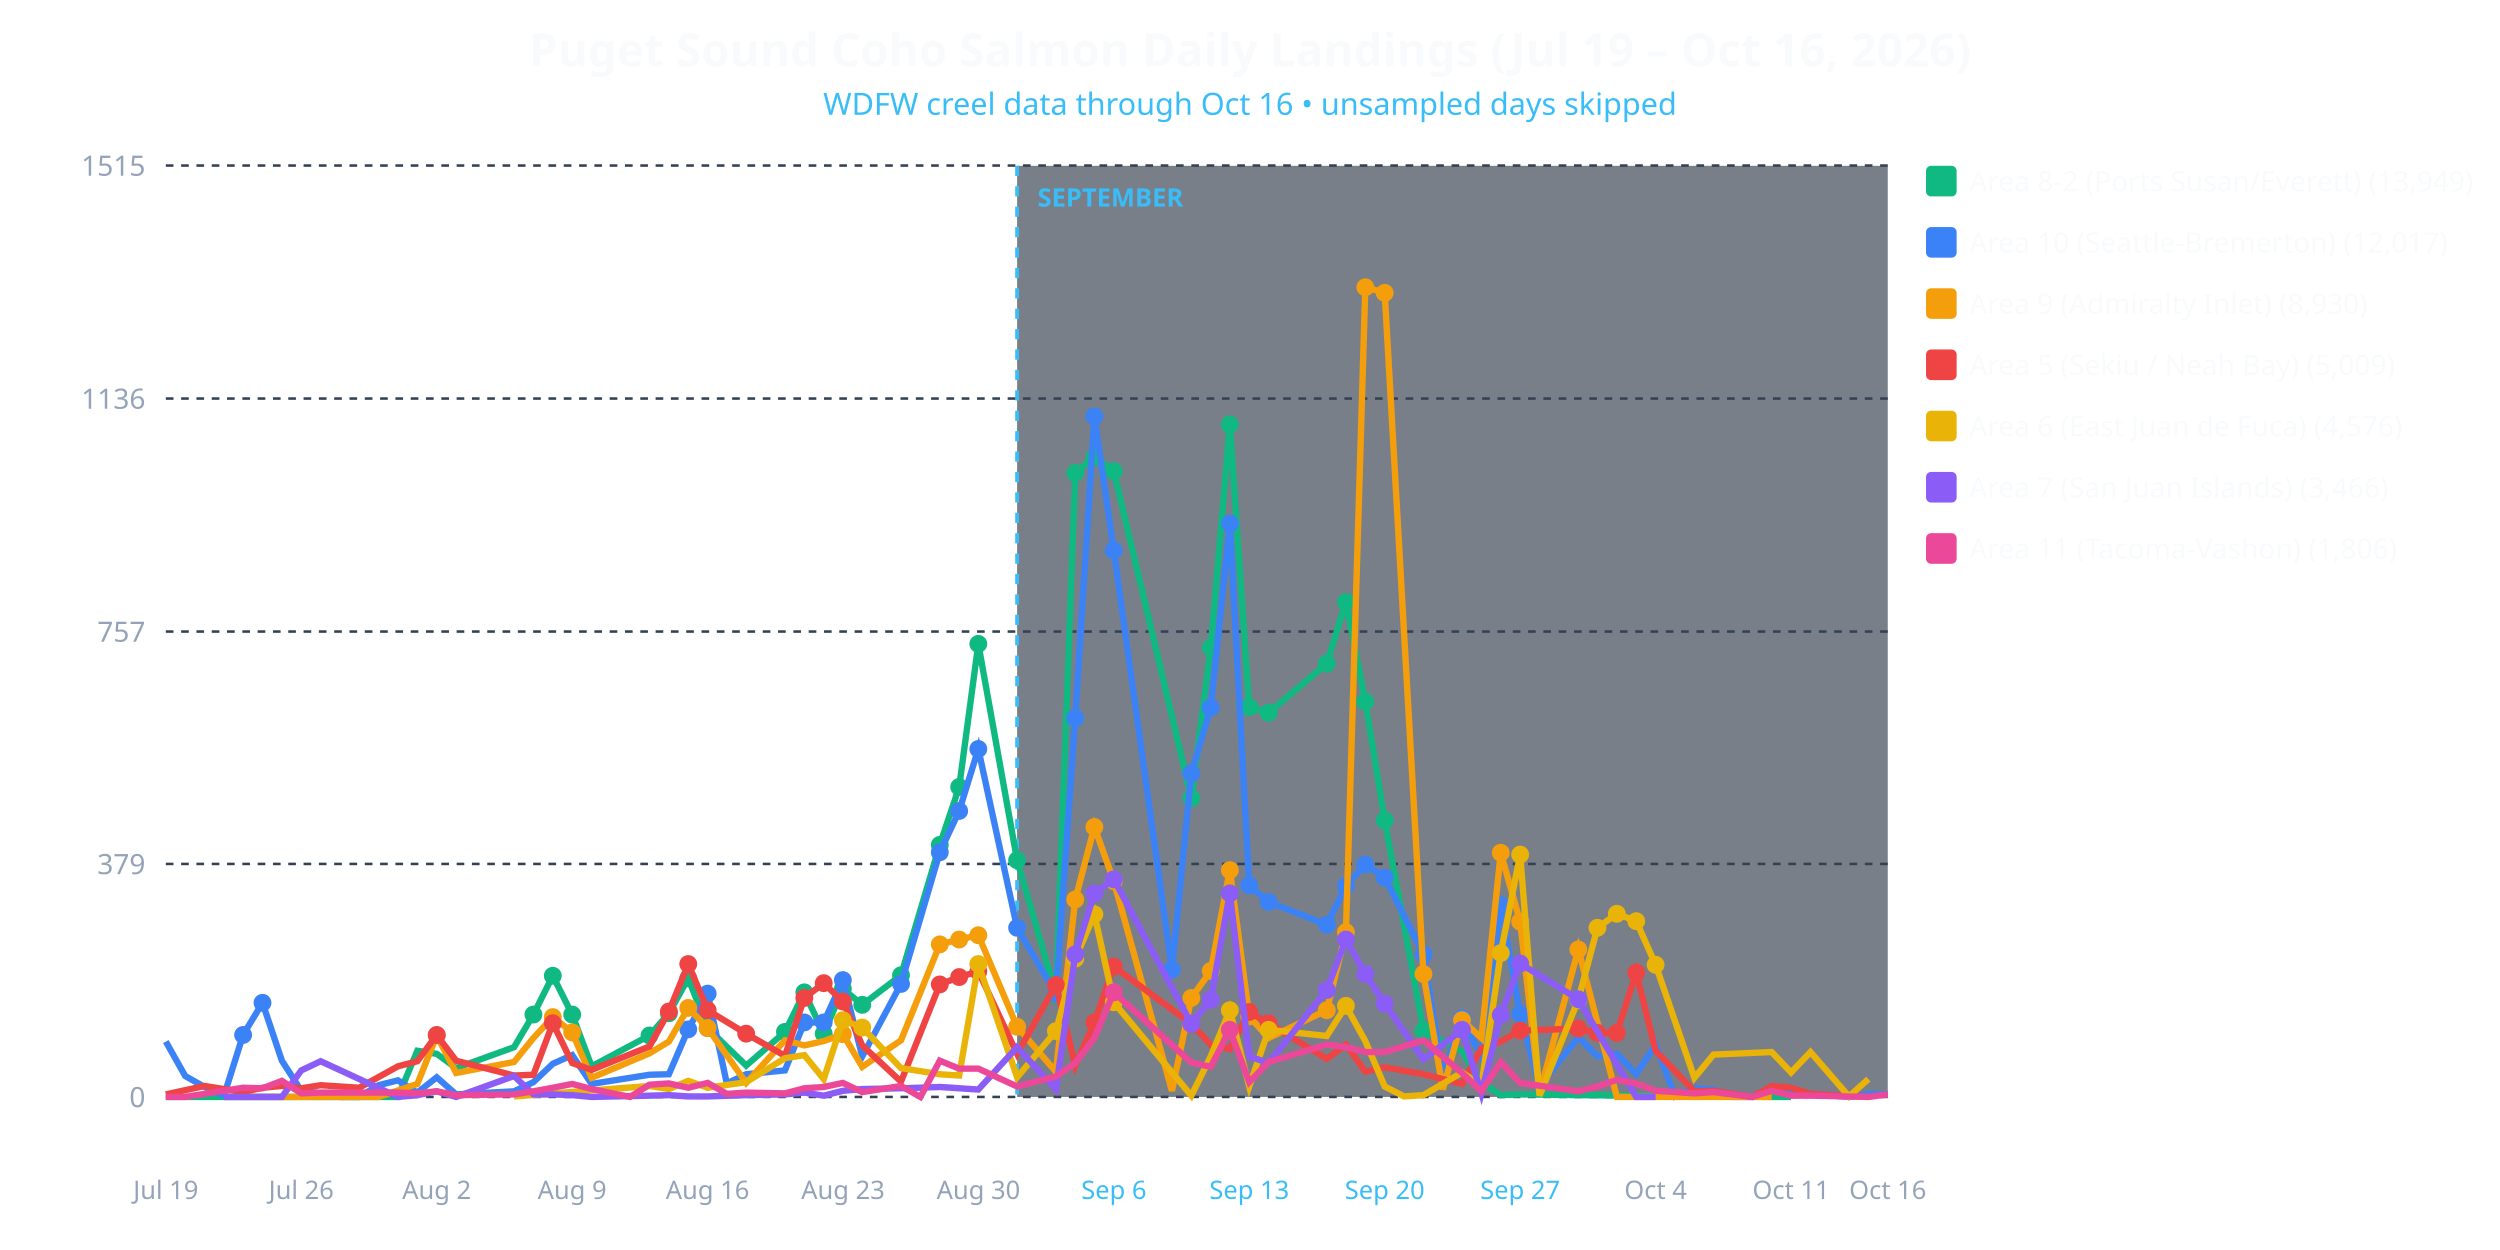
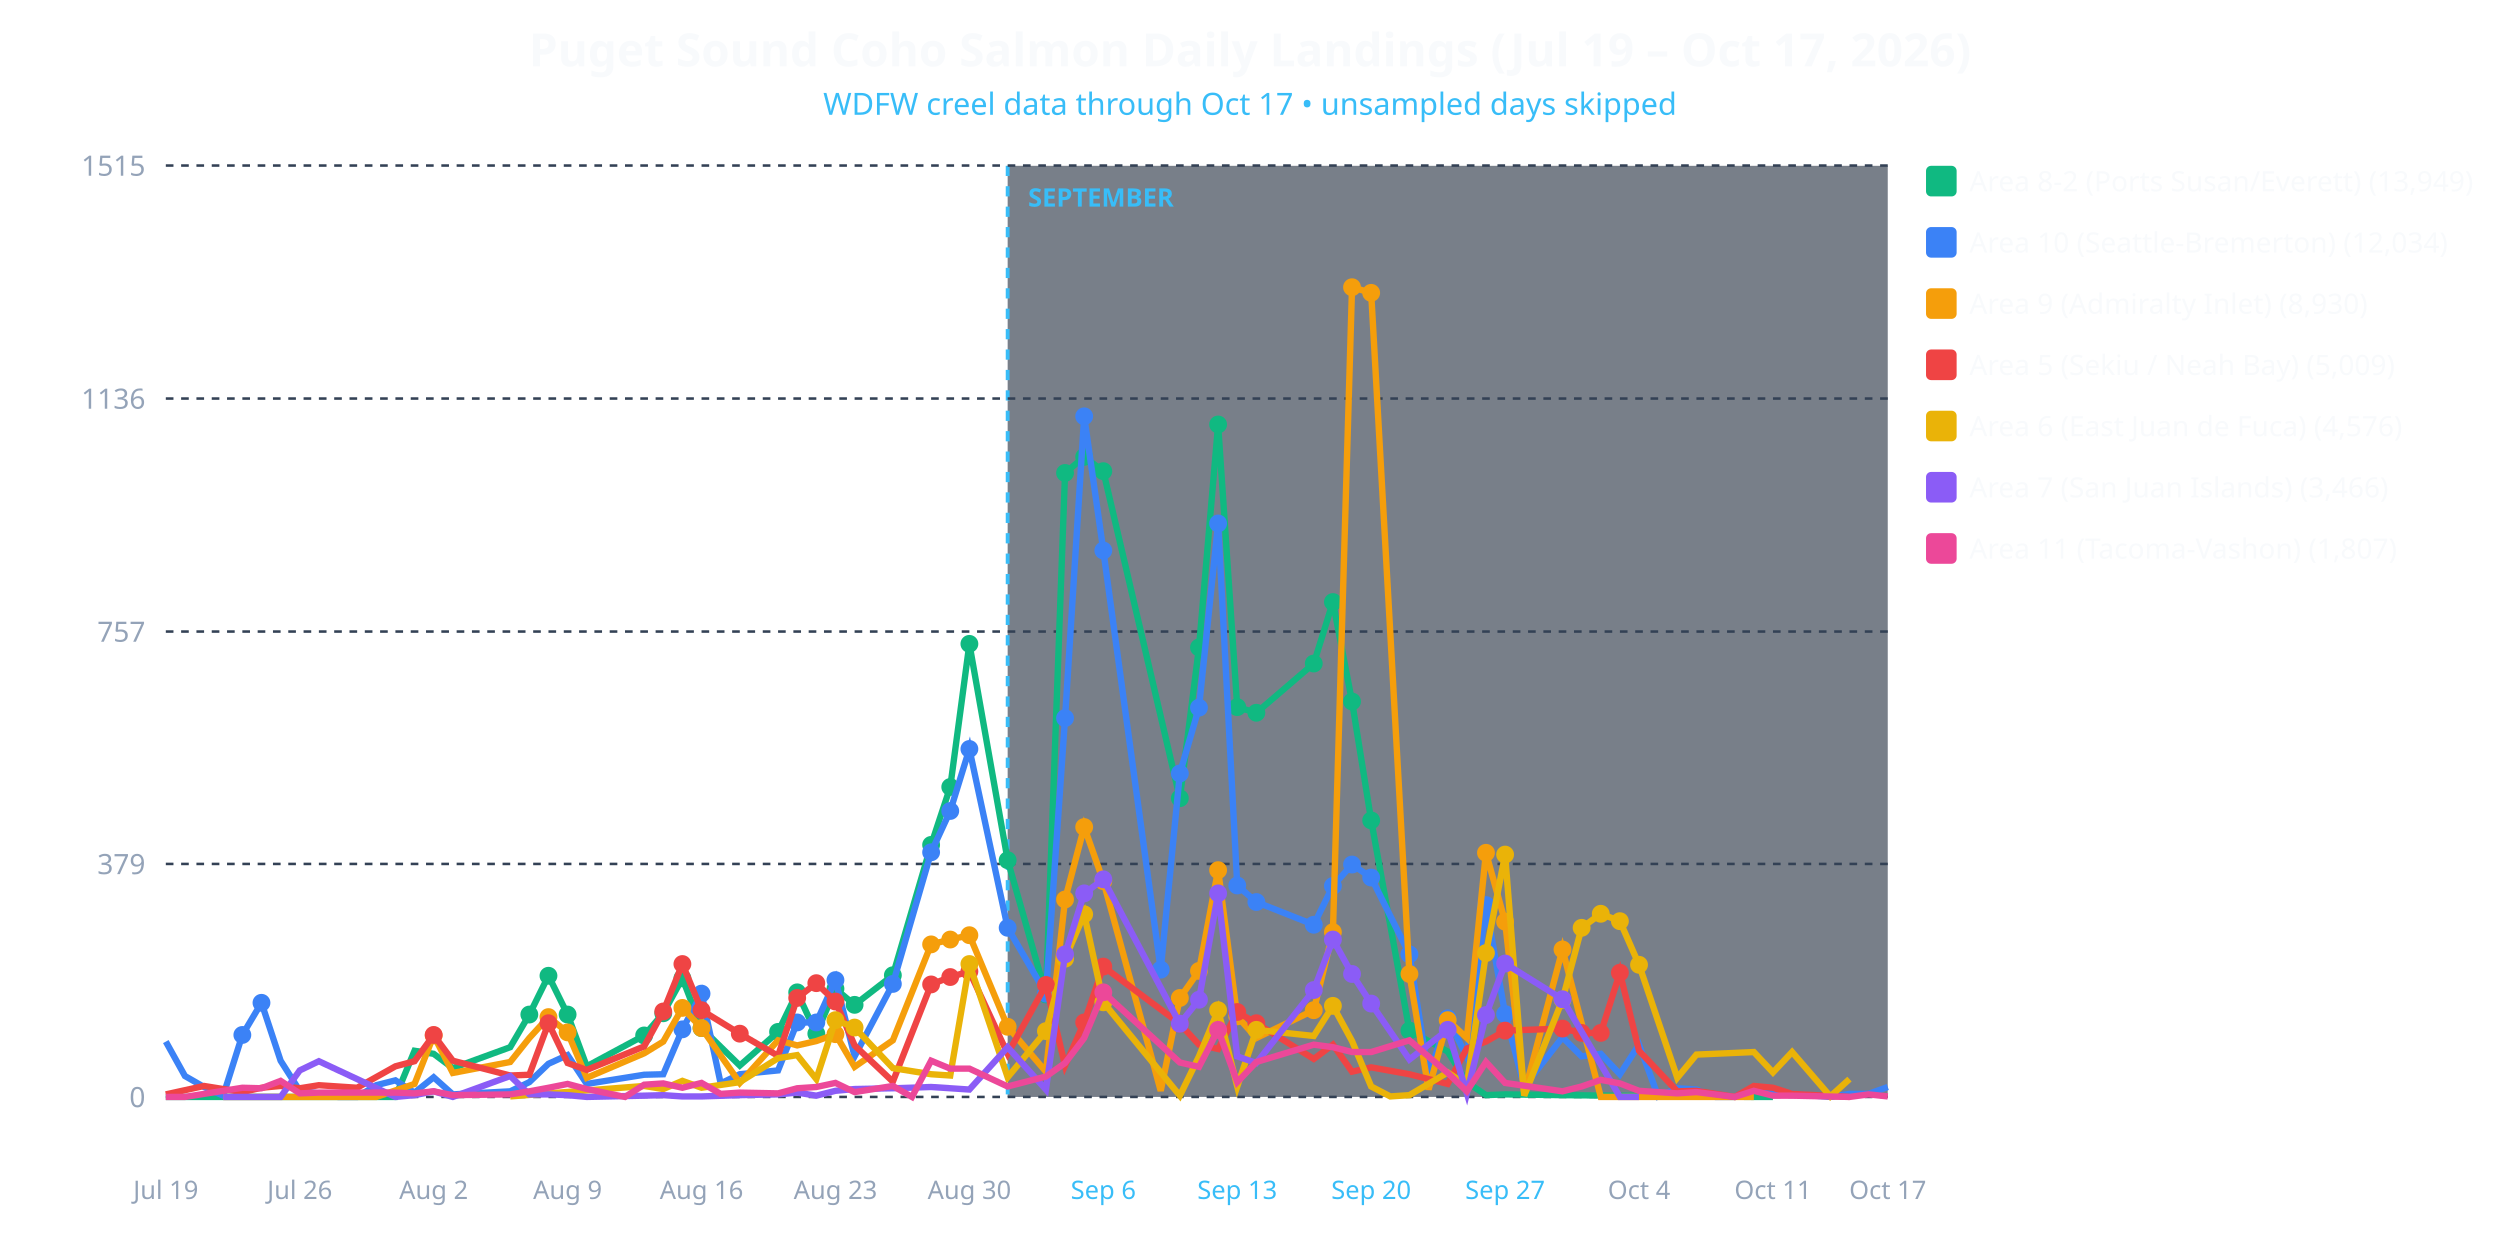
<svg xmlns="http://www.w3.org/2000/svg" viewBox="0 0 980 490" width="100%" height="100%" style="background-color: #0f172a; font-family: system-ui, sans-serif;">
-   <text x="490.0" y="26" text-anchor="middle" fill="#f8fafc" font-size="18" font-weight="bold">Puget Sound Coho Salmon Daily Landings (Jul 19 – Oct 16, 2026)</text>
-   <text x="490.0" y="45" text-anchor="middle" fill="#38bdf8" font-size="12">WDFW creel data through Oct 16 • unsampled days skipped</text>
-   <rect x="398.708" y="65" width="341.292" height="365" fill="#1e293b" opacity="0.6" />
-   <line x1="398.708" y1="65" x2="398.708" y2="430" stroke="#38bdf8" stroke-width="1.5" stroke-dasharray="4,4" />
-   <text x="406.708" y="81" fill="#38bdf8" font-size="10" font-weight="bold">SEPTEMBER</text>
+   <text x="490.0" y="26" text-anchor="middle" fill="#f8fafc" font-size="18" font-weight="bold">Puget Sound Coho Salmon Daily Landings (Jul 19 – Oct 17, 2026)</text>
+   <text x="490.0" y="45" text-anchor="middle" fill="#38bdf8" font-size="12">WDFW creel data through Oct 17 • unsampled days skipped</text>
+   <rect x="395.0" y="65" width="345.0" height="365" fill="#1e293b" opacity="0.6" />
+   <line x1="395.0" y1="65" x2="395.0" y2="430" stroke="#38bdf8" stroke-width="1.5" stroke-dasharray="4,4" />
+   <text x="403.0" y="81" fill="#38bdf8" font-size="10" font-weight="bold">SEPTEMBER</text>
  <line x1="65" y1="430.0" x2="740" y2="430.0" stroke="#334155" stroke-dasharray="3,3" />
  <text x="57" y="434.0" text-anchor="end" fill="#94a3b8" font-size="11">0</text>
  <line x1="65" y1="338.663" x2="740" y2="338.663" stroke="#334155" stroke-dasharray="3,3" />
  <text x="57" y="342.663" text-anchor="end" fill="#94a3b8" font-size="11">379</text>
  <line x1="65" y1="247.566" x2="740" y2="247.566" stroke="#334155" stroke-dasharray="3,3" />
  <text x="57" y="251.566" text-anchor="end" fill="#94a3b8" font-size="11">757</text>
  <line x1="65" y1="156.229" x2="740" y2="156.229" stroke="#334155" stroke-dasharray="3,3" />
  <text x="57" y="160.229" text-anchor="end" fill="#94a3b8" font-size="11">1136</text>
  <line x1="65" y1="64.892" x2="740" y2="64.892" stroke="#334155" stroke-dasharray="3,3" />
  <text x="57" y="68.892" text-anchor="end" fill="#94a3b8" font-size="11">1515</text>
  <text x="65.0" y="470" text-anchor="middle" fill="#94a3b8" font-size="10">Jul 19</text>
-   <text x="118.09" y="470" text-anchor="middle" fill="#94a3b8" font-size="10">Jul 26</text>
-   <text x="171.18" y="470" text-anchor="middle" fill="#94a3b8" font-size="10">Aug 2</text>
-   <text x="224.27" y="470" text-anchor="middle" fill="#94a3b8" font-size="10">Aug 9</text>
-   <text x="277.36" y="470" text-anchor="middle" fill="#94a3b8" font-size="10">Aug 16</text>
-   <text x="330.449" y="470" text-anchor="middle" fill="#94a3b8" font-size="10">Aug 23</text>
-   <text x="383.539" y="470" text-anchor="middle" fill="#94a3b8" font-size="10">Aug 30</text>
-   <text x="436.629" y="470" text-anchor="middle" fill="#38bdf8" font-size="10">Sep 6</text>
-   <text x="489.719" y="470" text-anchor="middle" fill="#38bdf8" font-size="10">Sep 13</text>
-   <text x="542.809" y="470" text-anchor="middle" fill="#38bdf8" font-size="10">Sep 20</text>
-   <text x="595.899" y="470" text-anchor="middle" fill="#38bdf8" font-size="10">Sep 27</text>
-   <text x="648.989" y="470" text-anchor="middle" fill="#94a3b8" font-size="10">Oct 4</text>
-   <text x="702.079" y="470" text-anchor="middle" fill="#94a3b8" font-size="10">Oct 11</text>
-   <text x="740.0" y="470" text-anchor="middle" fill="#94a3b8" font-size="10">Oct 16</text>
-   <polyline fill="none" stroke="#10b981" stroke-width="2.5" points="65.0,430.0 95.3,430.0 102.9,430.0 110.5,430.0 118.1,430.0 125.7,430.0 148.4,430.0 156.0,430.0 163.6,411.9 171.2,413.1 178.8,418.7 201.5,410.5 209.1,397.7 216.7,382.5 224.3,397.7 231.9,418.0 254.6,405.9 262.2,397.2 269.8,383.5 277.4,403.0 292.5,417.7 307.7,404.5 315.3,389.0 322.9,405.2 330.4,387.6 338.0,393.9 353.2,382.3 368.4,331.2 376.0,308.5 383.5,252.4 398.7,337.2 413.9,389.8 421.5,185.4 429.0,179.1 436.6,184.7 467.0,312.9 474.6,253.8 482.1,166.4 489.7,277.2 497.3,279.4 520.1,260.1 527.6,236.0 535.2,275.0 542.8,321.6 558.0,404.0 573.1,412.2 580.7,424.2 588.3,429.3 595.9,429.0 618.7,429.3 694.5,430.0 702.1,430.0" />
-   <circle cx="209.1" cy="397.7" r="3.5" fill="#10b981" />
-   <circle cx="216.7" cy="382.5" r="3.5" fill="#10b981" />
-   <circle cx="224.3" cy="397.7" r="3.5" fill="#10b981" />
-   <circle cx="254.6" cy="405.9" r="3.5" fill="#10b981" />
-   <circle cx="262.2" cy="397.2" r="3.5" fill="#10b981" />
-   <circle cx="269.8" cy="383.5" r="3.5" fill="#10b981" />
-   <circle cx="277.4" cy="403.0" r="3.5" fill="#10b981" />
-   <circle cx="307.7" cy="404.5" r="3.5" fill="#10b981" />
-   <circle cx="315.3" cy="389.0" r="3.5" fill="#10b981" />
-   <circle cx="322.9" cy="405.2" r="3.5" fill="#10b981" />
-   <circle cx="330.4" cy="387.6" r="3.5" fill="#10b981" />
-   <circle cx="338.0" cy="393.9" r="3.5" fill="#10b981" />
-   <circle cx="353.2" cy="382.3" r="3.5" fill="#10b981" />
-   <circle cx="368.4" cy="331.2" r="3.5" fill="#10b981" />
-   <circle cx="376.0" cy="308.5" r="3.5" fill="#10b981" />
-   <circle cx="383.5" cy="252.4" r="3.5" fill="#10b981" />
-   <circle cx="398.7" cy="337.2" r="3.5" fill="#10b981" />
-   <circle cx="413.9" cy="389.8" r="3.5" fill="#10b981" />
-   <circle cx="421.5" cy="185.4" r="3.5" fill="#10b981" />
-   <circle cx="429.0" cy="179.1" r="3.5" fill="#10b981" />
-   <circle cx="436.6" cy="184.7" r="3.5" fill="#10b981" />
-   <circle cx="467.0" cy="312.9" r="3.5" fill="#10b981" />
-   <circle cx="474.6" cy="253.8" r="3.5" fill="#10b981" />
-   <circle cx="482.1" cy="166.4" r="3.5" fill="#10b981" />
-   <circle cx="489.7" cy="277.2" r="3.5" fill="#10b981" />
-   <circle cx="497.3" cy="279.4" r="3.5" fill="#10b981" />
-   <circle cx="520.1" cy="260.1" r="3.5" fill="#10b981" />
-   <circle cx="527.6" cy="236.0" r="3.5" fill="#10b981" />
-   <circle cx="535.2" cy="275.0" r="3.5" fill="#10b981" />
-   <circle cx="542.8" cy="321.6" r="3.5" fill="#10b981" />
-   <circle cx="558.0" cy="404.0" r="3.5" fill="#10b981" />
-   <polyline fill="none" stroke="#3b82f6" stroke-width="2.5" points="65.0,408.3 72.6,421.8 80.2,426.1 87.8,429.5 95.3,405.7 102.9,393.1 110.5,415.8 118.1,427.6 125.7,428.6 133.3,430.0 140.8,430.0 148.4,425.4 156.0,423.5 163.6,428.3 171.2,422.3 178.8,429.0 201.5,427.8 209.1,424.2 216.7,417.0 224.3,413.6 231.9,424.9 254.6,421.3 262.2,421.1 269.8,403.5 277.4,389.5 284.9,424.7 292.5,421.1 307.7,419.6 315.3,400.8 322.9,400.8 330.4,384.2 338.0,414.1 353.2,385.7 368.4,334.1 376.0,317.9 383.5,293.6 398.7,363.7 413.9,389.5 421.5,281.5 429.0,163.2 436.6,215.8 459.4,380.1 467.0,303.2 474.6,277.4 482.1,205.2 489.7,347.1 497.3,353.6 520.1,362.5 527.6,347.3 535.2,338.9 542.8,344.0 558.0,374.1 565.6,421.8 573.1,399.2 580.7,414.3 588.3,354.8 595.9,397.5 603.5,425.9 618.7,406.6 626.2,414.1 633.8,413.1 641.4,421.1 649.0,409.5 656.6,429.8 664.2,426.6 671.7,427.1 679.3,430.0 686.9,430.0 694.5,426.1 702.1,427.8 709.7,428.8 724.8,430.0 732.4,428.8 740.0,429.0" />
-   <circle cx="95.3" cy="405.7" r="3.5" fill="#3b82f6" />
-   <circle cx="102.9" cy="393.1" r="3.5" fill="#3b82f6" />
-   <circle cx="269.8" cy="403.5" r="3.5" fill="#3b82f6" />
-   <circle cx="277.4" cy="389.5" r="3.5" fill="#3b82f6" />
-   <circle cx="315.3" cy="400.8" r="3.5" fill="#3b82f6" />
-   <circle cx="322.9" cy="400.8" r="3.5" fill="#3b82f6" />
-   <circle cx="330.4" cy="384.2" r="3.5" fill="#3b82f6" />
-   <circle cx="353.2" cy="385.7" r="3.5" fill="#3b82f6" />
-   <circle cx="368.4" cy="334.1" r="3.5" fill="#3b82f6" />
-   <circle cx="376.0" cy="317.9" r="3.5" fill="#3b82f6" />
-   <circle cx="383.5" cy="293.6" r="3.5" fill="#3b82f6" />
-   <circle cx="398.7" cy="363.7" r="3.5" fill="#3b82f6" />
-   <circle cx="413.9" cy="389.5" r="3.5" fill="#3b82f6" />
-   <circle cx="421.5" cy="281.5" r="3.5" fill="#3b82f6" />
-   <circle cx="429.0" cy="163.2" r="3.5" fill="#3b82f6" />
-   <circle cx="436.6" cy="215.8" r="3.5" fill="#3b82f6" />
-   <circle cx="459.4" cy="380.1" r="3.5" fill="#3b82f6" />
-   <circle cx="467.0" cy="303.2" r="3.5" fill="#3b82f6" />
-   <circle cx="474.6" cy="277.4" r="3.5" fill="#3b82f6" />
-   <circle cx="482.1" cy="205.2" r="3.5" fill="#3b82f6" />
-   <circle cx="489.7" cy="347.1" r="3.5" fill="#3b82f6" />
-   <circle cx="497.3" cy="353.6" r="3.5" fill="#3b82f6" />
-   <circle cx="520.1" cy="362.5" r="3.5" fill="#3b82f6" />
-   <circle cx="527.6" cy="347.3" r="3.5" fill="#3b82f6" />
-   <circle cx="535.2" cy="338.9" r="3.5" fill="#3b82f6" />
-   <circle cx="542.8" cy="344.0" r="3.5" fill="#3b82f6" />
-   <circle cx="558.0" cy="374.1" r="3.5" fill="#3b82f6" />
-   <circle cx="573.1" cy="399.2" r="3.5" fill="#3b82f6" />
-   <circle cx="588.3" cy="354.8" r="3.5" fill="#3b82f6" />
-   <circle cx="595.9" cy="397.5" r="3.5" fill="#3b82f6" />
-   <polyline fill="none" stroke="#f59e0b" stroke-width="2.5" points="87.8,430.0 95.3,430.0 102.9,430.0 125.7,430.0 148.4,430.0 163.6,424.9 171.2,405.9 178.8,420.6 201.5,416.3 209.1,406.9 216.7,398.7 224.3,404.7 231.9,422.5 254.6,412.9 262.2,408.3 269.8,395.1 277.4,403.0 292.5,424.5 307.7,407.8 315.3,409.8 322.9,408.1 330.4,405.4 338.0,418.2 353.2,407.8 368.4,370.2 376.0,368.3 383.5,366.6 398.7,402.5 413.9,420.1 421.5,352.6 429.0,324.2 436.6,345.4 459.4,427.6 467.0,391.2 474.6,380.6 482.1,341.1 489.7,398.4 497.3,406.9 520.1,396.0 527.6,365.4 535.2,112.6 542.8,114.8 558.0,381.8 565.6,427.1 573.1,399.9 580.7,406.9 588.3,334.3 595.9,361.3 603.5,428.6 618.7,372.2 633.8,430.0 641.4,430.0 694.5,430.0" />
-   <circle cx="171.2" cy="405.9" r="3.5" fill="#f59e0b" />
-   <circle cx="216.7" cy="398.7" r="3.5" fill="#f59e0b" />
-   <circle cx="224.3" cy="404.7" r="3.5" fill="#f59e0b" />
-   <circle cx="269.8" cy="395.1" r="3.5" fill="#f59e0b" />
-   <circle cx="277.4" cy="403.0" r="3.5" fill="#f59e0b" />
-   <circle cx="330.4" cy="405.4" r="3.5" fill="#f59e0b" />
-   <circle cx="368.4" cy="370.2" r="3.5" fill="#f59e0b" />
-   <circle cx="376.0" cy="368.3" r="3.5" fill="#f59e0b" />
-   <circle cx="383.5" cy="366.6" r="3.5" fill="#f59e0b" />
-   <circle cx="398.7" cy="402.5" r="3.5" fill="#f59e0b" />
-   <circle cx="421.5" cy="352.6" r="3.5" fill="#f59e0b" />
-   <circle cx="429.0" cy="324.2" r="3.5" fill="#f59e0b" />
-   <circle cx="436.6" cy="345.4" r="3.5" fill="#f59e0b" />
-   <circle cx="467.0" cy="391.2" r="3.5" fill="#f59e0b" />
-   <circle cx="474.6" cy="380.6" r="3.5" fill="#f59e0b" />
-   <circle cx="482.1" cy="341.1" r="3.5" fill="#f59e0b" />
-   <circle cx="489.7" cy="398.4" r="3.5" fill="#f59e0b" />
-   <circle cx="520.1" cy="396.0" r="3.5" fill="#f59e0b" />
-   <circle cx="527.6" cy="365.4" r="3.5" fill="#f59e0b" />
-   <circle cx="535.2" cy="112.6" r="3.5" fill="#f59e0b" />
-   <circle cx="542.8" cy="114.8" r="3.5" fill="#f59e0b" />
-   <circle cx="558.0" cy="381.8" r="3.5" fill="#f59e0b" />
-   <circle cx="573.1" cy="399.9" r="3.5" fill="#f59e0b" />
-   <circle cx="588.3" cy="334.3" r="3.5" fill="#f59e0b" />
-   <circle cx="595.9" cy="361.3" r="3.5" fill="#f59e0b" />
-   <circle cx="618.7" cy="372.2" r="3.5" fill="#f59e0b" />
-   <polyline fill="none" stroke="#ef4444" stroke-width="2.5" points="65.0,429.0 80.2,425.7 95.3,428.1 102.9,426.4 110.5,425.7 118.1,426.6 125.7,425.4 140.8,426.4 156.0,418.0 163.6,416.0 171.2,405.7 178.8,415.8 201.5,421.6 209.1,421.3 216.7,401.1 224.3,416.7 231.9,419.4 254.6,410.2 262.2,396.5 269.8,377.9 277.4,396.0 292.5,405.2 307.7,413.9 315.3,391.2 322.9,385.4 330.4,392.6 338.0,409.8 353.2,424.0 368.4,385.9 376.0,383.0 383.5,380.8 398.7,413.1 413.9,386.1 421.5,417.7 429.0,400.8 436.6,378.9 467.0,401.3 474.6,409.5 482.1,411.2 489.7,396.7 497.3,401.1 520.1,415.1 527.6,409.5 535.2,420.1 542.8,418.4 558.0,421.1 573.1,424.9 580.7,411.0 588.3,408.3 595.9,404.0 618.7,403.2 626.2,404.9 633.8,404.9 641.4,381.3 649.0,411.9 664.2,427.8 671.7,427.6 686.9,430.0 694.5,425.7 702.1,426.4 709.7,428.8 732.4,430.0" />
-   <circle cx="171.2" cy="405.7" r="3.5" fill="#ef4444" />
-   <circle cx="216.7" cy="401.1" r="3.5" fill="#ef4444" />
-   <circle cx="262.2" cy="396.5" r="3.5" fill="#ef4444" />
-   <circle cx="269.8" cy="377.9" r="3.5" fill="#ef4444" />
-   <circle cx="277.4" cy="396.0" r="3.5" fill="#ef4444" />
-   <circle cx="292.5" cy="405.2" r="3.5" fill="#ef4444" />
-   <circle cx="315.3" cy="391.2" r="3.5" fill="#ef4444" />
-   <circle cx="322.9" cy="385.4" r="3.5" fill="#ef4444" />
-   <circle cx="330.4" cy="392.6" r="3.5" fill="#ef4444" />
-   <circle cx="368.4" cy="385.9" r="3.5" fill="#ef4444" />
-   <circle cx="376.0" cy="383.0" r="3.5" fill="#ef4444" />
-   <circle cx="383.5" cy="380.8" r="3.5" fill="#ef4444" />
-   <circle cx="413.9" cy="386.1" r="3.5" fill="#ef4444" />
-   <circle cx="429.0" cy="400.8" r="3.5" fill="#ef4444" />
-   <circle cx="436.6" cy="378.9" r="3.5" fill="#ef4444" />
-   <circle cx="467.0" cy="401.3" r="3.5" fill="#ef4444" />
-   <circle cx="489.7" cy="396.7" r="3.5" fill="#ef4444" />
-   <circle cx="497.3" cy="401.1" r="3.5" fill="#ef4444" />
-   <circle cx="595.9" cy="404.0" r="3.5" fill="#ef4444" />
-   <circle cx="618.7" cy="403.2" r="3.5" fill="#ef4444" />
-   <circle cx="626.2" cy="404.9" r="3.5" fill="#ef4444" />
-   <circle cx="633.8" cy="404.9" r="3.5" fill="#ef4444" />
-   <circle cx="641.4" cy="381.3" r="3.5" fill="#ef4444" />
-   <polyline fill="none" stroke="#eab308" stroke-width="2.5" points="201.5,429.8 254.6,425.7 262.2,426.9 269.8,423.7 277.4,426.4 292.5,424.2 307.7,414.8 315.3,413.6 322.9,423.0 330.4,399.9 338.0,402.8 353.2,418.7 368.4,421.1 376.0,421.6 383.5,377.9 398.7,422.3 413.9,404.2 421.5,375.8 429.0,358.4 436.6,392.9 467.0,429.5 474.6,414.1 482.1,396.0 489.7,425.9 497.3,403.7 520.1,406.1 527.6,394.3 535.2,408.1 542.8,425.9 550.4,429.8 558.0,429.3 573.1,420.4 580.7,425.4 588.3,373.6 595.9,335.0 603.5,429.5 618.7,391.9 626.2,363.7 633.8,358.2 641.4,361.1 649.0,378.2 664.2,422.5 671.7,413.4 694.5,412.4 702.1,420.4 709.7,412.4 724.8,429.8 732.4,423.0" />
-   <circle cx="330.4" cy="399.9" r="3.5" fill="#eab308" />
-   <circle cx="338.0" cy="402.8" r="3.5" fill="#eab308" />
-   <circle cx="383.5" cy="377.9" r="3.5" fill="#eab308" />
-   <circle cx="413.9" cy="404.2" r="3.5" fill="#eab308" />
-   <circle cx="421.5" cy="375.8" r="3.5" fill="#eab308" />
-   <circle cx="429.0" cy="358.4" r="3.5" fill="#eab308" />
-   <circle cx="436.6" cy="392.9" r="3.5" fill="#eab308" />
-   <circle cx="482.1" cy="396.0" r="3.5" fill="#eab308" />
-   <circle cx="497.3" cy="403.7" r="3.5" fill="#eab308" />
-   <circle cx="527.6" cy="394.3" r="3.5" fill="#eab308" />
-   <circle cx="588.3" cy="373.6" r="3.5" fill="#eab308" />
-   <circle cx="595.9" cy="335.0" r="3.5" fill="#eab308" />
-   <circle cx="618.7" cy="391.9" r="3.5" fill="#eab308" />
-   <circle cx="626.2" cy="363.7" r="3.5" fill="#eab308" />
-   <circle cx="633.8" cy="358.2" r="3.5" fill="#eab308" />
-   <circle cx="641.4" cy="361.1" r="3.5" fill="#eab308" />
-   <circle cx="649.0" cy="378.2" r="3.5" fill="#eab308" />
-   <polyline fill="none" stroke="#8b5cf6" stroke-width="2.5" points="87.8,430.0 95.3,430.0 102.9,430.0 110.5,430.0 118.1,419.6 125.7,416.0 156.0,430.0 163.6,429.3 171.2,427.8 178.8,430.0 201.5,421.8 209.1,429.0 216.7,429.0 224.3,429.3 231.9,430.0 254.6,429.5 262.2,429.3 269.8,429.8 277.4,429.8 292.5,429.3 307.7,429.0 315.3,428.3 322.9,429.5 330.4,427.6 338.0,426.9 353.2,426.6 368.4,426.1 376.0,426.6 383.5,427.1 398.7,410.5 413.9,427.1 421.5,374.1 429.0,350.2 436.6,344.7 467.0,401.3 474.6,391.9 482.1,350.2 489.7,414.1 497.3,416.7 520.1,388.1 527.6,368.3 535.2,381.8 542.8,393.4 558.0,415.3 573.1,403.7 580.7,428.6 588.3,397.9 595.9,377.7 618.7,391.7 641.4,430.0 649.0,430.0" />
-   <circle cx="421.5" cy="374.1" r="3.5" fill="#8b5cf6" />
-   <circle cx="429.0" cy="350.2" r="3.5" fill="#8b5cf6" />
-   <circle cx="436.6" cy="344.7" r="3.5" fill="#8b5cf6" />
-   <circle cx="467.0" cy="401.3" r="3.5" fill="#8b5cf6" />
-   <circle cx="474.6" cy="391.9" r="3.5" fill="#8b5cf6" />
-   <circle cx="482.1" cy="350.2" r="3.5" fill="#8b5cf6" />
-   <circle cx="520.1" cy="388.1" r="3.5" fill="#8b5cf6" />
-   <circle cx="527.6" cy="368.3" r="3.5" fill="#8b5cf6" />
-   <circle cx="535.2" cy="381.8" r="3.5" fill="#8b5cf6" />
-   <circle cx="542.8" cy="393.4" r="3.5" fill="#8b5cf6" />
-   <circle cx="573.1" cy="403.7" r="3.5" fill="#8b5cf6" />
-   <circle cx="588.3" cy="397.9" r="3.5" fill="#8b5cf6" />
-   <circle cx="595.9" cy="377.7" r="3.5" fill="#8b5cf6" />
-   <circle cx="618.7" cy="391.7" r="3.5" fill="#8b5cf6" />
-   <polyline fill="none" stroke="#ec4899" stroke-width="2.5" points="65.0,430.0 72.6,430.0 95.3,426.4 102.9,426.6 110.5,423.7 118.1,428.6 125.7,428.3 148.4,428.3 156.0,428.3 163.6,428.6 171.2,427.8 178.8,429.3 201.5,429.0 209.1,427.8 216.7,426.4 224.3,424.9 231.9,426.9 247.0,430.0 254.6,425.2 262.2,424.7 269.8,426.4 277.4,424.5 284.9,428.8 292.5,428.3 307.7,428.6 315.3,426.6 322.9,426.1 330.4,424.5 338.0,428.1 353.2,425.7 360.8,430.0 368.4,415.8 376.0,418.9 383.5,418.9 398.7,425.9 413.9,422.0 421.5,416.7 429.0,406.9 436.6,389.0 467.0,416.5 474.6,418.2 482.1,403.7 489.7,424.2 497.3,416.3 520.1,409.5 527.6,410.5 535.2,412.4 542.8,412.4 558.0,407.8 573.1,420.6 580.7,427.8 588.3,416.3 595.9,424.5 618.7,427.8 626.2,425.9 633.8,423.3 641.4,424.7 649.0,427.6 664.2,428.6 671.7,428.1 686.9,430.0 694.5,427.6 702.1,429.5 709.7,429.5 732.4,430.0 740.0,429.0" />
-   <circle cx="436.6" cy="389.0" r="3.5" fill="#ec4899" />
-   <circle cx="482.1" cy="403.7" r="3.5" fill="#ec4899" />
+   <text x="117.5" y="470" text-anchor="middle" fill="#94a3b8" font-size="10">Jul 26</text>
+   <text x="170.0" y="470" text-anchor="middle" fill="#94a3b8" font-size="10">Aug 2</text>
+   <text x="222.5" y="470" text-anchor="middle" fill="#94a3b8" font-size="10">Aug 9</text>
+   <text x="275.0" y="470" text-anchor="middle" fill="#94a3b8" font-size="10">Aug 16</text>
+   <text x="327.5" y="470" text-anchor="middle" fill="#94a3b8" font-size="10">Aug 23</text>
+   <text x="380.0" y="470" text-anchor="middle" fill="#94a3b8" font-size="10">Aug 30</text>
+   <text x="432.5" y="470" text-anchor="middle" fill="#38bdf8" font-size="10">Sep 6</text>
+   <text x="485.0" y="470" text-anchor="middle" fill="#38bdf8" font-size="10">Sep 13</text>
+   <text x="537.5" y="470" text-anchor="middle" fill="#38bdf8" font-size="10">Sep 20</text>
+   <text x="590.0" y="470" text-anchor="middle" fill="#38bdf8" font-size="10">Sep 27</text>
+   <text x="642.5" y="470" text-anchor="middle" fill="#94a3b8" font-size="10">Oct 4</text>
+   <text x="695.0" y="470" text-anchor="middle" fill="#94a3b8" font-size="10">Oct 11</text>
+   <text x="740.0" y="470" text-anchor="middle" fill="#94a3b8" font-size="10">Oct 17</text>
+   <polyline fill="none" stroke="#10b981" stroke-width="2.5" points="65.0,430.0 95.0,430.0 102.5,430.0 110.0,430.0 117.5,430.0 125.0,430.0 147.5,430.0 155.0,430.0 162.5,411.9 170.0,413.1 177.5,418.7 200.0,410.5 207.5,397.7 215.0,382.5 222.5,397.7 230.0,418.0 252.5,405.9 260.0,397.2 267.5,383.5 275.0,403.0 290.0,417.7 305.0,404.5 312.5,389.0 320.0,405.2 327.5,387.6 335.0,393.9 350.0,382.3 365.0,331.2 372.5,308.5 380.0,252.4 395.0,337.2 410.0,389.8 417.5,185.4 425.0,179.1 432.5,184.7 462.5,312.9 470.0,253.8 477.5,166.4 485.0,277.2 492.5,279.4 515.0,260.1 522.5,236.0 530.0,275.0 537.5,321.6 552.5,404.0 567.5,412.2 575.0,424.2 582.5,429.3 590.0,429.0 612.5,429.3 687.5,430.0 695.0,430.0" />
+   <circle cx="207.5" cy="397.7" r="3.5" fill="#10b981" />
+   <circle cx="215.0" cy="382.5" r="3.5" fill="#10b981" />
+   <circle cx="222.5" cy="397.7" r="3.5" fill="#10b981" />
+   <circle cx="252.5" cy="405.9" r="3.5" fill="#10b981" />
+   <circle cx="260.0" cy="397.2" r="3.5" fill="#10b981" />
+   <circle cx="267.5" cy="383.5" r="3.5" fill="#10b981" />
+   <circle cx="275.0" cy="403.0" r="3.5" fill="#10b981" />
+   <circle cx="305.0" cy="404.5" r="3.5" fill="#10b981" />
+   <circle cx="312.5" cy="389.0" r="3.5" fill="#10b981" />
+   <circle cx="320.0" cy="405.2" r="3.5" fill="#10b981" />
+   <circle cx="327.5" cy="387.6" r="3.5" fill="#10b981" />
+   <circle cx="335.0" cy="393.9" r="3.5" fill="#10b981" />
+   <circle cx="350.0" cy="382.3" r="3.5" fill="#10b981" />
+   <circle cx="365.0" cy="331.2" r="3.5" fill="#10b981" />
+   <circle cx="372.5" cy="308.5" r="3.5" fill="#10b981" />
+   <circle cx="380.0" cy="252.4" r="3.5" fill="#10b981" />
+   <circle cx="395.0" cy="337.2" r="3.5" fill="#10b981" />
+   <circle cx="410.0" cy="389.8" r="3.5" fill="#10b981" />
+   <circle cx="417.5" cy="185.4" r="3.5" fill="#10b981" />
+   <circle cx="425.0" cy="179.1" r="3.5" fill="#10b981" />
+   <circle cx="432.5" cy="184.7" r="3.5" fill="#10b981" />
+   <circle cx="462.5" cy="312.9" r="3.5" fill="#10b981" />
+   <circle cx="470.0" cy="253.8" r="3.5" fill="#10b981" />
+   <circle cx="477.5" cy="166.4" r="3.5" fill="#10b981" />
+   <circle cx="485.0" cy="277.2" r="3.5" fill="#10b981" />
+   <circle cx="492.5" cy="279.4" r="3.5" fill="#10b981" />
+   <circle cx="515.0" cy="260.1" r="3.5" fill="#10b981" />
+   <circle cx="522.5" cy="236.0" r="3.5" fill="#10b981" />
+   <circle cx="530.0" cy="275.0" r="3.5" fill="#10b981" />
+   <circle cx="537.5" cy="321.6" r="3.5" fill="#10b981" />
+   <circle cx="552.5" cy="404.0" r="3.5" fill="#10b981" />
+   <polyline fill="none" stroke="#3b82f6" stroke-width="2.5" points="65.0,408.3 72.5,421.8 80.0,426.1 87.5,429.5 95.0,405.7 102.5,393.1 110.0,415.8 117.5,427.6 125.0,428.6 132.5,430.0 140.0,430.0 147.5,425.4 155.0,423.5 162.5,428.3 170.0,422.3 177.5,429.0 200.0,427.8 207.5,424.2 215.0,417.0 222.5,413.6 230.0,424.9 252.5,421.3 260.0,421.1 267.5,403.5 275.0,389.5 282.5,424.7 290.0,421.1 305.0,419.6 312.5,400.8 320.0,400.8 327.5,384.2 335.0,414.1 350.0,385.7 365.0,334.1 372.5,317.9 380.0,293.6 395.0,363.7 410.0,389.5 417.5,281.5 425.0,163.2 432.5,215.8 455.0,380.1 462.5,303.2 470.0,277.4 477.5,205.2 485.0,347.1 492.5,353.6 515.0,362.5 522.5,347.3 530.0,338.9 537.5,344.0 552.5,374.1 560.0,421.8 567.5,399.2 575.0,414.3 582.5,354.8 590.0,397.5 597.5,425.9 612.5,406.6 620.0,414.1 627.5,413.1 635.0,421.1 642.5,409.5 650.0,429.8 657.5,426.6 665.0,427.1 672.5,430.0 680.0,430.0 687.5,426.1 695.0,427.8 702.5,428.8 717.5,430.0 725.0,428.8 732.5,428.8 740.0,426.1" />
+   <circle cx="95.0" cy="405.7" r="3.5" fill="#3b82f6" />
+   <circle cx="102.5" cy="393.1" r="3.5" fill="#3b82f6" />
+   <circle cx="267.5" cy="403.5" r="3.5" fill="#3b82f6" />
+   <circle cx="275.0" cy="389.5" r="3.5" fill="#3b82f6" />
+   <circle cx="312.5" cy="400.8" r="3.5" fill="#3b82f6" />
+   <circle cx="320.0" cy="400.8" r="3.5" fill="#3b82f6" />
+   <circle cx="327.5" cy="384.2" r="3.5" fill="#3b82f6" />
+   <circle cx="350.0" cy="385.7" r="3.5" fill="#3b82f6" />
+   <circle cx="365.0" cy="334.1" r="3.5" fill="#3b82f6" />
+   <circle cx="372.5" cy="317.9" r="3.5" fill="#3b82f6" />
+   <circle cx="380.0" cy="293.6" r="3.5" fill="#3b82f6" />
+   <circle cx="395.0" cy="363.7" r="3.5" fill="#3b82f6" />
+   <circle cx="410.0" cy="389.5" r="3.5" fill="#3b82f6" />
+   <circle cx="417.5" cy="281.5" r="3.5" fill="#3b82f6" />
+   <circle cx="425.0" cy="163.2" r="3.5" fill="#3b82f6" />
+   <circle cx="432.5" cy="215.8" r="3.5" fill="#3b82f6" />
+   <circle cx="455.0" cy="380.1" r="3.5" fill="#3b82f6" />
+   <circle cx="462.5" cy="303.2" r="3.5" fill="#3b82f6" />
+   <circle cx="470.0" cy="277.4" r="3.5" fill="#3b82f6" />
+   <circle cx="477.5" cy="205.2" r="3.5" fill="#3b82f6" />
+   <circle cx="485.0" cy="347.1" r="3.5" fill="#3b82f6" />
+   <circle cx="492.5" cy="353.6" r="3.5" fill="#3b82f6" />
+   <circle cx="515.0" cy="362.5" r="3.5" fill="#3b82f6" />
+   <circle cx="522.5" cy="347.3" r="3.5" fill="#3b82f6" />
+   <circle cx="530.0" cy="338.9" r="3.5" fill="#3b82f6" />
+   <circle cx="537.5" cy="344.0" r="3.5" fill="#3b82f6" />
+   <circle cx="552.5" cy="374.1" r="3.5" fill="#3b82f6" />
+   <circle cx="567.5" cy="399.2" r="3.5" fill="#3b82f6" />
+   <circle cx="582.5" cy="354.8" r="3.5" fill="#3b82f6" />
+   <circle cx="590.0" cy="397.5" r="3.5" fill="#3b82f6" />
+   <polyline fill="none" stroke="#f59e0b" stroke-width="2.5" points="87.5,430.0 95.0,430.0 102.5,430.0 125.0,430.0 147.5,430.0 162.5,424.9 170.0,405.9 177.5,420.6 200.0,416.3 207.5,406.9 215.0,398.7 222.5,404.7 230.0,422.5 252.5,412.9 260.0,408.3 267.5,395.1 275.0,403.0 290.0,424.5 305.0,407.8 312.5,409.8 320.0,408.1 327.5,405.4 335.0,418.2 350.0,407.8 365.0,370.2 372.5,368.3 380.0,366.6 395.0,402.5 410.0,420.1 417.5,352.6 425.0,324.2 432.5,345.4 455.0,427.6 462.5,391.2 470.0,380.6 477.5,341.1 485.0,398.4 492.5,406.9 515.0,396.0 522.5,365.4 530.0,112.6 537.5,114.8 552.5,381.8 560.0,427.1 567.5,399.9 575.0,406.9 582.5,334.3 590.0,361.3 597.5,428.6 612.5,372.2 627.5,430.0 635.0,430.0 687.5,430.0" />
+   <circle cx="170.0" cy="405.9" r="3.5" fill="#f59e0b" />
+   <circle cx="215.0" cy="398.7" r="3.5" fill="#f59e0b" />
+   <circle cx="222.5" cy="404.7" r="3.5" fill="#f59e0b" />
+   <circle cx="267.5" cy="395.1" r="3.5" fill="#f59e0b" />
+   <circle cx="275.0" cy="403.0" r="3.5" fill="#f59e0b" />
+   <circle cx="327.5" cy="405.4" r="3.5" fill="#f59e0b" />
+   <circle cx="365.0" cy="370.2" r="3.5" fill="#f59e0b" />
+   <circle cx="372.5" cy="368.3" r="3.5" fill="#f59e0b" />
+   <circle cx="380.0" cy="366.6" r="3.5" fill="#f59e0b" />
+   <circle cx="395.0" cy="402.5" r="3.5" fill="#f59e0b" />
+   <circle cx="417.5" cy="352.6" r="3.5" fill="#f59e0b" />
+   <circle cx="425.0" cy="324.2" r="3.5" fill="#f59e0b" />
+   <circle cx="432.5" cy="345.4" r="3.5" fill="#f59e0b" />
+   <circle cx="462.5" cy="391.2" r="3.5" fill="#f59e0b" />
+   <circle cx="470.0" cy="380.6" r="3.5" fill="#f59e0b" />
+   <circle cx="477.5" cy="341.1" r="3.5" fill="#f59e0b" />
+   <circle cx="485.0" cy="398.4" r="3.5" fill="#f59e0b" />
+   <circle cx="515.0" cy="396.0" r="3.5" fill="#f59e0b" />
+   <circle cx="522.5" cy="365.4" r="3.5" fill="#f59e0b" />
+   <circle cx="530.0" cy="112.6" r="3.5" fill="#f59e0b" />
+   <circle cx="537.5" cy="114.8" r="3.5" fill="#f59e0b" />
+   <circle cx="552.5" cy="381.8" r="3.5" fill="#f59e0b" />
+   <circle cx="567.5" cy="399.9" r="3.5" fill="#f59e0b" />
+   <circle cx="582.5" cy="334.3" r="3.5" fill="#f59e0b" />
+   <circle cx="590.0" cy="361.3" r="3.5" fill="#f59e0b" />
+   <circle cx="612.5" cy="372.2" r="3.5" fill="#f59e0b" />
+   <polyline fill="none" stroke="#ef4444" stroke-width="2.5" points="65.0,429.0 80.0,425.7 95.0,428.1 102.5,426.4 110.0,425.7 117.5,426.6 125.0,425.4 140.0,426.4 155.0,418.0 162.5,416.0 170.0,405.7 177.5,415.8 200.0,421.6 207.5,421.3 215.0,401.1 222.5,416.7 230.0,419.4 252.5,410.2 260.0,396.5 267.5,377.9 275.0,396.0 290.0,405.2 305.0,413.9 312.5,391.2 320.0,385.4 327.5,392.6 335.0,409.8 350.0,424.0 365.0,385.9 372.5,383.0 380.0,380.8 395.0,413.1 410.0,386.1 417.5,417.7 425.0,400.8 432.5,378.9 462.5,401.3 470.0,409.5 477.5,411.2 485.0,396.7 492.5,401.1 515.0,415.1 522.5,409.5 530.0,420.1 537.5,418.4 552.5,421.1 567.5,424.9 575.0,411.0 582.5,408.3 590.0,404.0 612.5,403.2 620.0,404.9 627.5,404.9 635.0,381.3 642.5,411.9 657.5,427.8 665.0,427.6 680.0,430.0 687.5,425.7 695.0,426.4 702.5,428.8 725.0,430.0" />
+   <circle cx="170.0" cy="405.7" r="3.5" fill="#ef4444" />
+   <circle cx="215.0" cy="401.1" r="3.5" fill="#ef4444" />
+   <circle cx="260.0" cy="396.5" r="3.5" fill="#ef4444" />
+   <circle cx="267.5" cy="377.9" r="3.5" fill="#ef4444" />
+   <circle cx="275.0" cy="396.0" r="3.5" fill="#ef4444" />
+   <circle cx="290.0" cy="405.2" r="3.5" fill="#ef4444" />
+   <circle cx="312.5" cy="391.2" r="3.5" fill="#ef4444" />
+   <circle cx="320.0" cy="385.4" r="3.5" fill="#ef4444" />
+   <circle cx="327.5" cy="392.6" r="3.5" fill="#ef4444" />
+   <circle cx="365.0" cy="385.9" r="3.5" fill="#ef4444" />
+   <circle cx="372.5" cy="383.0" r="3.5" fill="#ef4444" />
+   <circle cx="380.0" cy="380.8" r="3.5" fill="#ef4444" />
+   <circle cx="410.0" cy="386.1" r="3.5" fill="#ef4444" />
+   <circle cx="425.0" cy="400.8" r="3.5" fill="#ef4444" />
+   <circle cx="432.5" cy="378.9" r="3.5" fill="#ef4444" />
+   <circle cx="462.5" cy="401.3" r="3.5" fill="#ef4444" />
+   <circle cx="485.0" cy="396.7" r="3.5" fill="#ef4444" />
+   <circle cx="492.5" cy="401.1" r="3.5" fill="#ef4444" />
+   <circle cx="590.0" cy="404.0" r="3.5" fill="#ef4444" />
+   <circle cx="612.5" cy="403.2" r="3.5" fill="#ef4444" />
+   <circle cx="620.0" cy="404.9" r="3.5" fill="#ef4444" />
+   <circle cx="627.5" cy="404.9" r="3.5" fill="#ef4444" />
+   <circle cx="635.0" cy="381.3" r="3.5" fill="#ef4444" />
+   <polyline fill="none" stroke="#eab308" stroke-width="2.5" points="200.0,429.8 252.5,425.7 260.0,426.9 267.5,423.7 275.0,426.4 290.0,424.2 305.0,414.8 312.5,413.6 320.0,423.0 327.5,399.9 335.0,402.8 350.0,418.7 365.0,421.1 372.5,421.6 380.0,377.9 395.0,422.3 410.0,404.2 417.5,375.8 425.0,358.4 432.5,392.9 462.5,429.5 470.0,414.1 477.5,396.0 485.0,425.9 492.5,403.7 515.0,406.1 522.5,394.3 530.0,408.1 537.5,425.9 545.0,429.8 552.5,429.3 567.5,420.4 575.0,425.4 582.5,373.6 590.0,335.0 597.5,429.5 612.5,391.9 620.0,363.7 627.5,358.2 635.0,361.1 642.5,378.2 657.5,422.5 665.0,413.4 687.5,412.4 695.0,420.4 702.5,412.4 717.5,429.8 725.0,423.0" />
+   <circle cx="327.5" cy="399.9" r="3.5" fill="#eab308" />
+   <circle cx="335.0" cy="402.8" r="3.5" fill="#eab308" />
+   <circle cx="380.0" cy="377.9" r="3.5" fill="#eab308" />
+   <circle cx="410.0" cy="404.2" r="3.5" fill="#eab308" />
+   <circle cx="417.5" cy="375.8" r="3.5" fill="#eab308" />
+   <circle cx="425.0" cy="358.4" r="3.5" fill="#eab308" />
+   <circle cx="432.5" cy="392.9" r="3.5" fill="#eab308" />
+   <circle cx="477.5" cy="396.0" r="3.5" fill="#eab308" />
+   <circle cx="492.5" cy="403.7" r="3.5" fill="#eab308" />
+   <circle cx="522.5" cy="394.3" r="3.5" fill="#eab308" />
+   <circle cx="582.5" cy="373.6" r="3.5" fill="#eab308" />
+   <circle cx="590.0" cy="335.0" r="3.5" fill="#eab308" />
+   <circle cx="612.5" cy="391.9" r="3.5" fill="#eab308" />
+   <circle cx="620.0" cy="363.7" r="3.5" fill="#eab308" />
+   <circle cx="627.5" cy="358.2" r="3.5" fill="#eab308" />
+   <circle cx="635.0" cy="361.1" r="3.5" fill="#eab308" />
+   <circle cx="642.5" cy="378.2" r="3.5" fill="#eab308" />
+   <polyline fill="none" stroke="#8b5cf6" stroke-width="2.5" points="87.5,430.0 95.0,430.0 102.5,430.0 110.0,430.0 117.5,419.6 125.0,416.0 155.0,430.0 162.5,429.3 170.0,427.8 177.5,430.0 200.0,421.8 207.5,429.0 215.0,429.0 222.5,429.3 230.0,430.0 252.5,429.5 260.0,429.3 267.5,429.8 275.0,429.8 290.0,429.3 305.0,429.0 312.5,428.3 320.0,429.5 327.5,427.6 335.0,426.9 350.0,426.6 365.0,426.1 372.5,426.6 380.0,427.1 395.0,410.5 410.0,427.1 417.5,374.1 425.0,350.2 432.5,344.7 462.5,401.3 470.0,391.9 477.5,350.2 485.0,414.1 492.5,416.7 515.0,388.1 522.5,368.3 530.0,381.8 537.5,393.4 552.5,415.3 567.5,403.7 575.0,428.6 582.5,397.9 590.0,377.7 612.5,391.7 635.0,430.0 642.5,430.0" />
+   <circle cx="417.5" cy="374.1" r="3.5" fill="#8b5cf6" />
+   <circle cx="425.0" cy="350.2" r="3.5" fill="#8b5cf6" />
+   <circle cx="432.5" cy="344.7" r="3.5" fill="#8b5cf6" />
+   <circle cx="462.5" cy="401.3" r="3.5" fill="#8b5cf6" />
+   <circle cx="470.0" cy="391.9" r="3.5" fill="#8b5cf6" />
+   <circle cx="477.5" cy="350.2" r="3.5" fill="#8b5cf6" />
+   <circle cx="515.0" cy="388.1" r="3.5" fill="#8b5cf6" />
+   <circle cx="522.5" cy="368.3" r="3.5" fill="#8b5cf6" />
+   <circle cx="530.0" cy="381.8" r="3.5" fill="#8b5cf6" />
+   <circle cx="537.5" cy="393.4" r="3.5" fill="#8b5cf6" />
+   <circle cx="567.5" cy="403.7" r="3.5" fill="#8b5cf6" />
+   <circle cx="582.5" cy="397.9" r="3.5" fill="#8b5cf6" />
+   <circle cx="590.0" cy="377.7" r="3.5" fill="#8b5cf6" />
+   <circle cx="612.5" cy="391.7" r="3.5" fill="#8b5cf6" />
+   <polyline fill="none" stroke="#ec4899" stroke-width="2.5" points="65.0,430.0 72.5,430.0 95.0,426.4 102.5,426.6 110.0,423.7 117.5,428.6 125.0,428.3 147.5,428.3 155.0,428.3 162.5,428.6 170.0,427.8 177.5,429.3 200.0,429.0 207.5,427.8 215.0,426.4 222.5,424.9 230.0,426.9 245.0,430.0 252.5,425.2 260.0,424.7 267.5,426.4 275.0,424.5 282.5,428.8 290.0,428.3 305.0,428.6 312.5,426.6 320.0,426.1 327.5,424.5 335.0,428.1 350.0,425.7 357.5,430.0 365.0,415.8 372.5,418.9 380.0,418.9 395.0,425.9 410.0,422.0 417.5,416.7 425.0,406.9 432.5,389.0 462.5,416.5 470.0,418.2 477.5,403.7 485.0,424.2 492.5,416.3 515.0,409.5 522.5,410.5 530.0,412.4 537.5,412.4 552.5,407.8 567.5,420.6 575.0,427.8 582.5,416.3 590.0,424.5 612.5,427.8 620.0,425.9 627.5,423.3 635.0,424.7 642.5,427.6 657.5,428.6 665.0,428.1 680.0,430.0 687.5,427.6 695.0,429.5 702.5,429.5 725.0,430.0 732.5,429.0 740.0,429.8" />
+   <circle cx="432.5" cy="389.0" r="3.5" fill="#ec4899" />
+   <circle cx="477.5" cy="403.7" r="3.5" fill="#ec4899" />
  <rect x="755" y="65" width="12" height="12" fill="#10b981" rx="2" />
  <text x="772" y="75" fill="#f8fafc" font-size="11">Area 8-2 (Ports Susan/Everett) (13,949)</text>
  <rect x="755" y="89" width="12" height="12" fill="#3b82f6" rx="2" />
-   <text x="772" y="99" fill="#f8fafc" font-size="11">Area 10 (Seattle-Bremerton) (12,017)</text>
+   <text x="772" y="99" fill="#f8fafc" font-size="11">Area 10 (Seattle-Bremerton) (12,034)</text>
  <rect x="755" y="113" width="12" height="12" fill="#f59e0b" rx="2" />
  <text x="772" y="123" fill="#f8fafc" font-size="11">Area 9 (Admiralty Inlet) (8,930)</text>
  <rect x="755" y="137" width="12" height="12" fill="#ef4444" rx="2" />
  <text x="772" y="147" fill="#f8fafc" font-size="11">Area 5 (Sekiu / Neah Bay) (5,009)</text>
  <rect x="755" y="161" width="12" height="12" fill="#eab308" rx="2" />
  <text x="772" y="171" fill="#f8fafc" font-size="11">Area 6 (East Juan de Fuca) (4,576)</text>
  <rect x="755" y="185" width="12" height="12" fill="#8b5cf6" rx="2" />
  <text x="772" y="195" fill="#f8fafc" font-size="11">Area 7 (San Juan Islands) (3,466)</text>
  <rect x="755" y="209" width="12" height="12" fill="#ec4899" rx="2" />
-   <text x="772" y="219" fill="#f8fafc" font-size="11">Area 11 (Tacoma-Vashon) (1,806)</text>
+   <text x="772" y="219" fill="#f8fafc" font-size="11">Area 11 (Tacoma-Vashon) (1,807)</text>
</svg>
